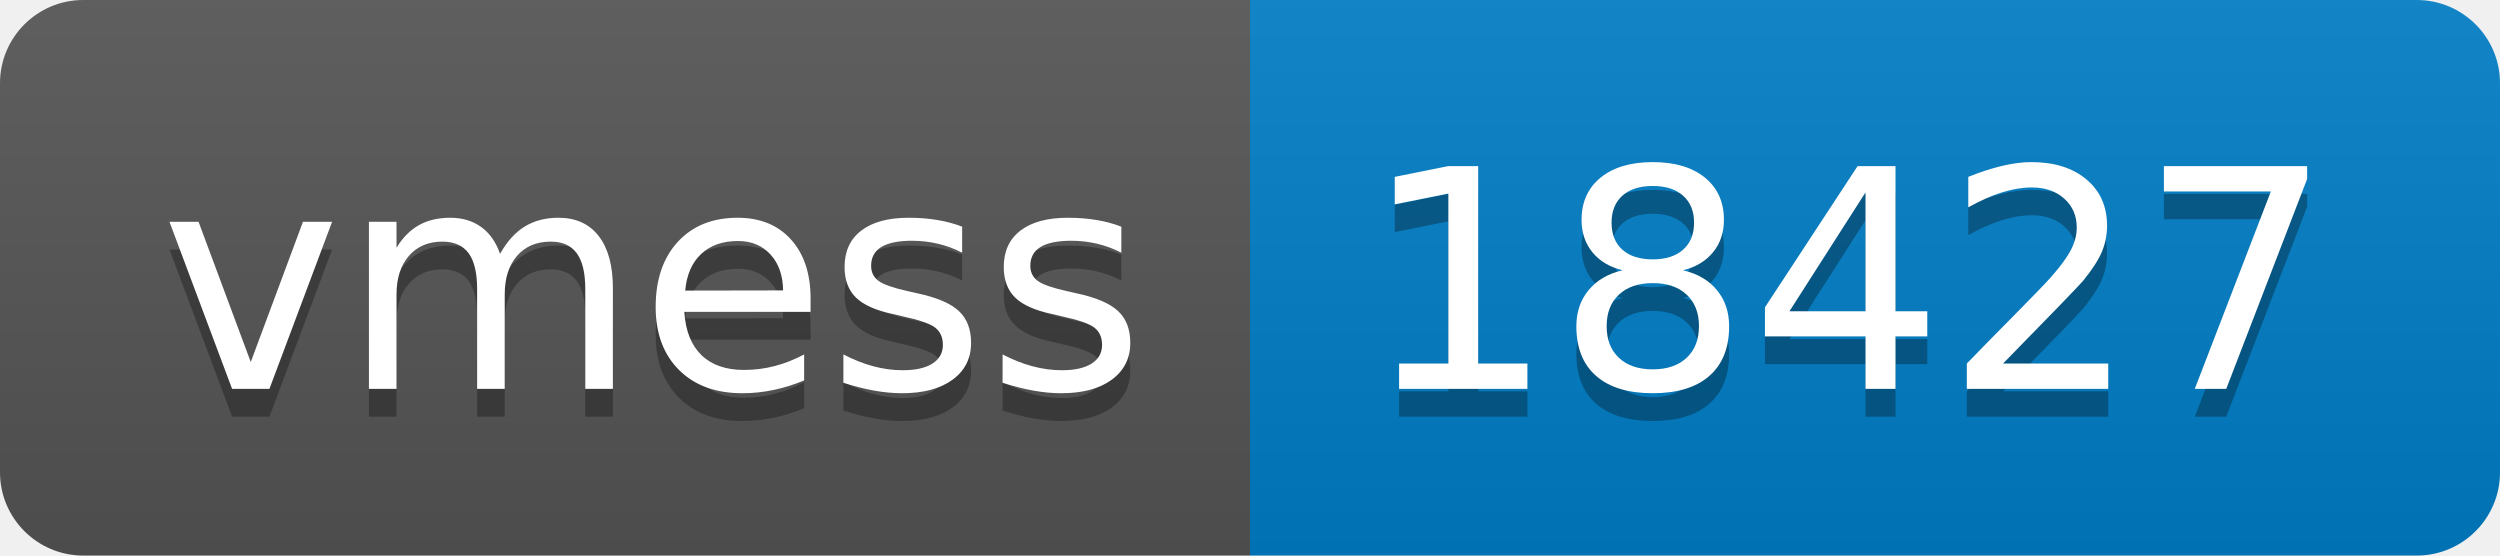
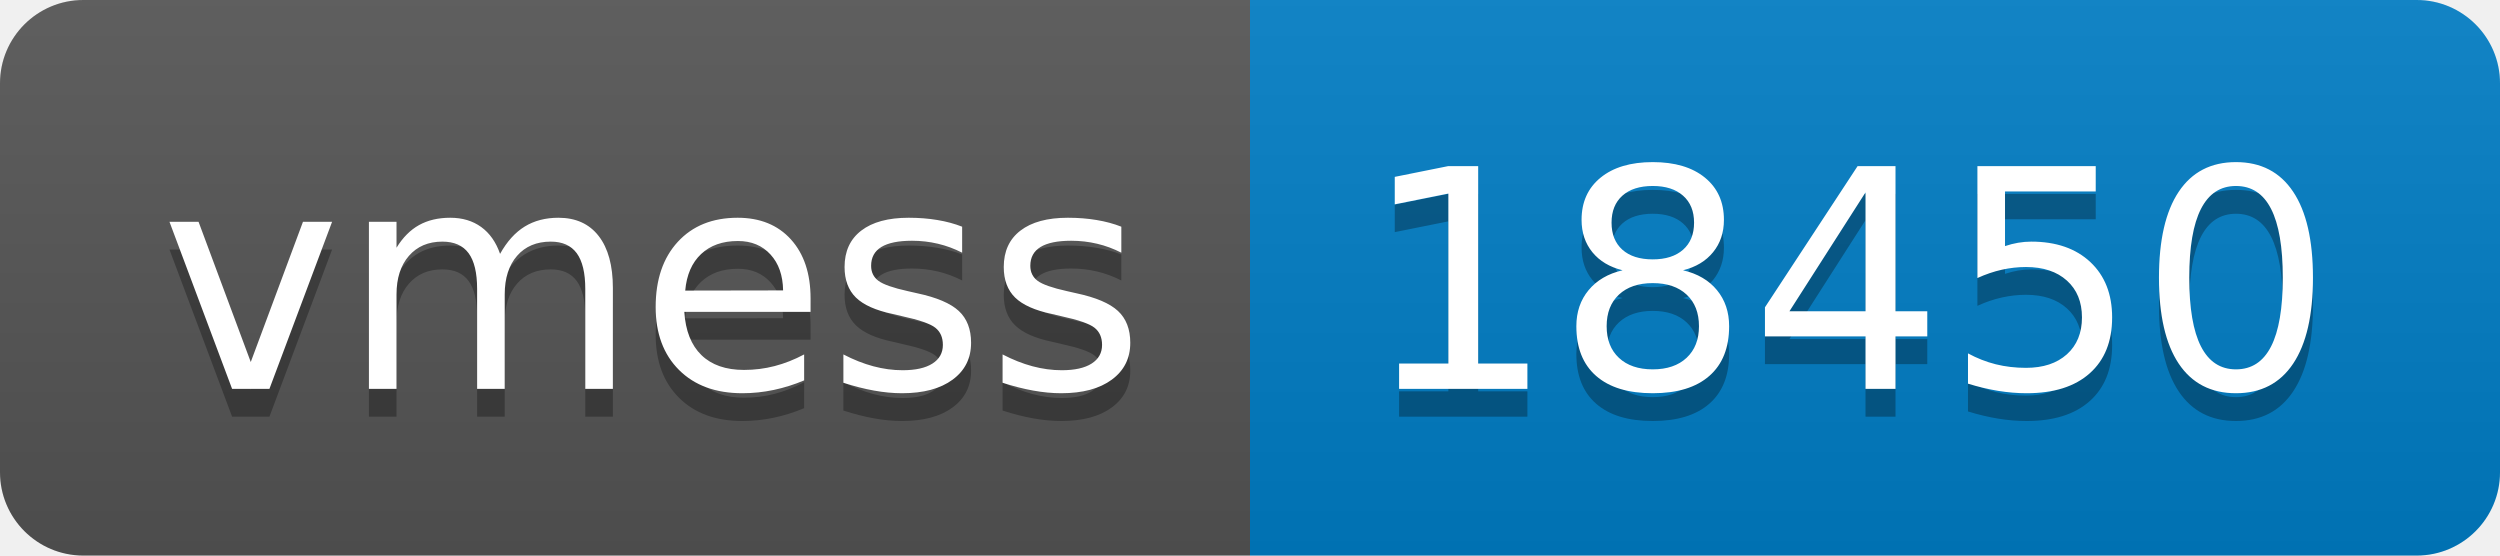
- <svg xmlns="http://www.w3.org/2000/svg" width="90" height="20" role="img" aria-label="vmess: 18427">
+ <svg xmlns="http://www.w3.org/2000/svg" width="90" height="20" role="img" aria-label="vmess: 18450">
  <linearGradient id="s" x2="0" y2="100%">
    <stop offset="0" stop-color="#bbb" stop-opacity=".1" />
    <stop offset="1" stop-opacity=".1" />
  </linearGradient>
  <clipPath id="r">
    <rect width="90" height="20" rx="3" fill="#fff" />
  </clipPath>
  <g clip-path="url(#r)">
    <rect width="45" height="20" fill="#555" />
    <rect x="45" width="45" height="20" fill="#007ec6" />
    <rect width="90" height="20" fill="url(#s)" />
  </g>
  <g fill="#fff" text-anchor="middle" font-family="Verdana,Geneva,DejaVu Sans,sans-serif" text-rendering="geometricPrecision" font-size="110">
    <text aria-hidden="true" x="235" y="150" fill="#010101" fill-opacity=".3" transform="scale(.1)" textLength="350">vmess</text>
    <text x="235" y="140" transform="scale(.1)" fill="#fff" textLength="350">vmess</text>
-     <text aria-hidden="true" x="665" y="150" fill="#010101" fill-opacity=".3" transform="scale(.1)" textLength="350">18427</text>
-     <text x="665" y="140" transform="scale(.1)" fill="#fff" textLength="350">18427</text>
+     <text aria-hidden="true" x="665" y="150" fill="#010101" fill-opacity=".3" transform="scale(.1)" textLength="350">18450</text>
+     <text x="665" y="140" transform="scale(.1)" fill="#fff" textLength="350">18450</text>
  </g>
</svg>
